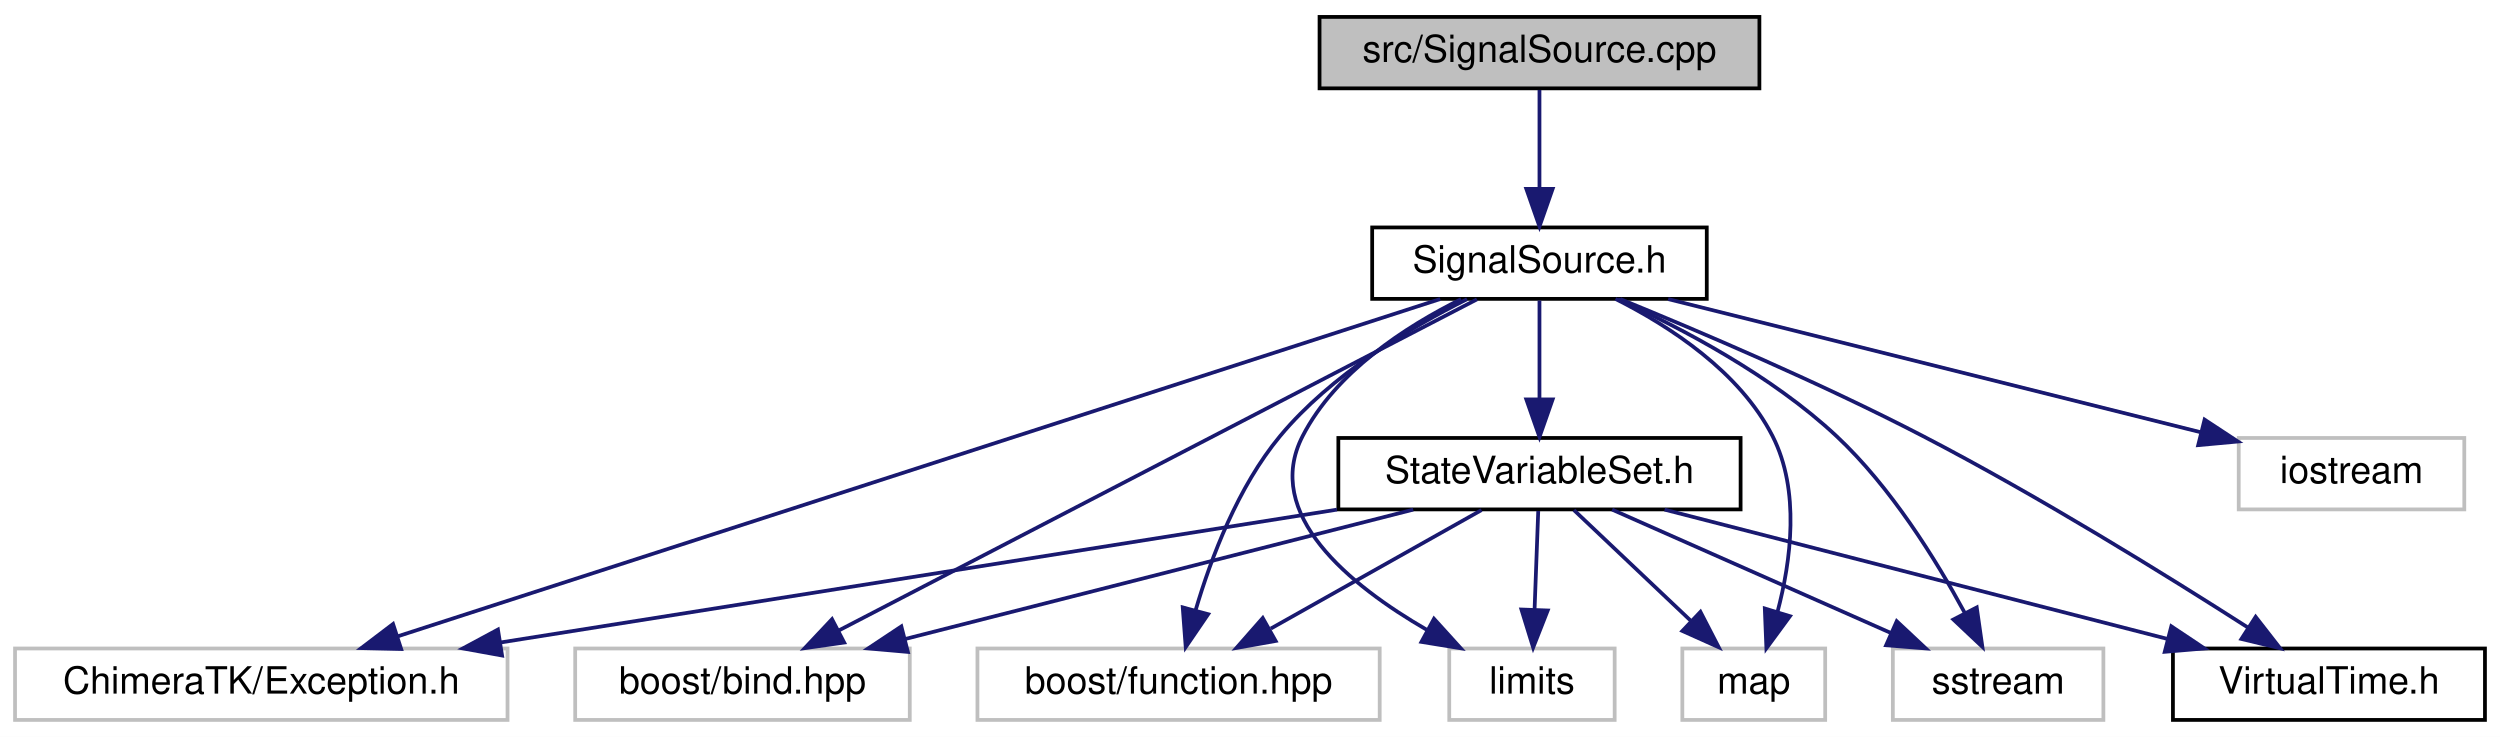
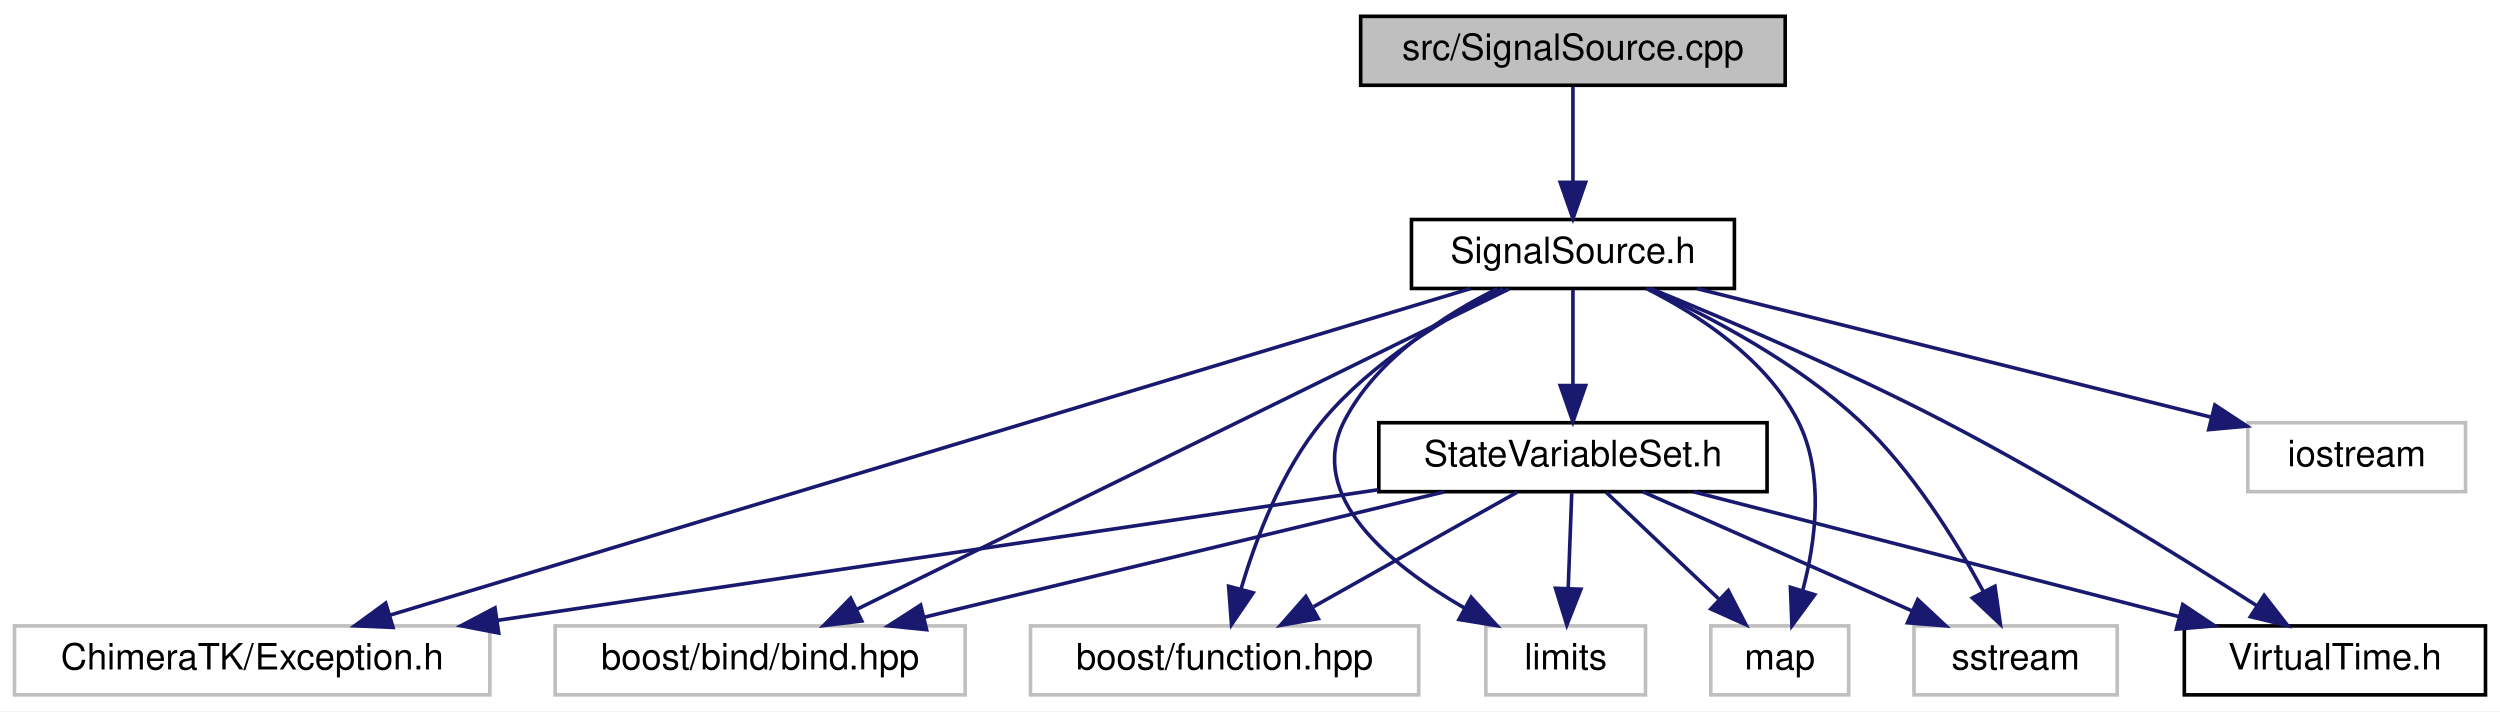
- <svg xmlns="http://www.w3.org/2000/svg" xmlns:xlink="http://www.w3.org/1999/xlink" width="665pt" height="196pt" viewBox="0.00 0.00 665.00 196.00">
+ <svg xmlns="http://www.w3.org/2000/svg" xmlns:xlink="http://www.w3.org/1999/xlink" width="689pt" height="196pt" viewBox="0.00 0.00 689.00 196.00">
  <g id="graph0" class="graph" transform="scale(1 1) rotate(0) translate(4 192)">
-     <polygon fill="white" stroke="transparent" points="-4,4 -4,-192 661,-192 661,4 -4,4" />
+     <polygon fill="white" stroke="transparent" points="-4,4 -4,-192 685,-192 685,4 -4,4" />
    <g id="node1" class="node">
      <g id="a_node1">
        <a xlink:title=" ">
-           <polygon fill="#bfbfbf" stroke="black" points="347,-168.5 347,-187.5 464,-187.5 464,-168.5 347,-168.5" />
-           <text text-anchor="middle" x="405.5" y="-175.5" font-family="Helvetica,sans-Serif" font-size="10.00">src/SignalSource.cpp</text>
+           <polygon fill="#bfbfbf" stroke="black" points="371,-168.5 371,-187.5 488,-187.5 488,-168.5 371,-168.5" />
+           <text text-anchor="middle" x="429.5" y="-175.5" font-family="Helvetica,sans-Serif" font-size="10.00">src/SignalSource.cpp</text>
        </a>
      </g>
    </g>
    <g id="node2" class="node">
      <g id="a_node2">
        <a xlink:href="_signal_source_8h.html" target="_top" xlink:title=" ">
-           <polygon fill="white" stroke="black" points="361,-112.5 361,-131.5 450,-131.5 450,-112.5 361,-112.5" />
-           <text text-anchor="middle" x="405.5" y="-119.5" font-family="Helvetica,sans-Serif" font-size="10.00">SignalSource.h</text>
+           <polygon fill="white" stroke="black" points="385,-112.5 385,-131.5 474,-131.5 474,-112.5 385,-112.5" />
+           <text text-anchor="middle" x="429.5" y="-119.5" font-family="Helvetica,sans-Serif" font-size="10.00">SignalSource.h</text>
        </a>
      </g>
    </g>
    <g id="edge1" class="edge">
-       <path fill="none" stroke="midnightblue" d="M405.5,-168.08C405.5,-161.01 405.5,-150.86 405.5,-141.99" />
-       <polygon fill="midnightblue" stroke="midnightblue" points="409,-141.75 405.5,-131.75 402,-141.75 409,-141.75" />
+       <path fill="none" stroke="midnightblue" d="M429.5,-168.08C429.5,-161.01 429.5,-150.86 429.5,-141.99" />
+       <polygon fill="midnightblue" stroke="midnightblue" points="433,-141.75 429.5,-131.75 426,-141.75 433,-141.75" />
    </g>
    <g id="node3" class="node">
      <g id="a_node3">
        <a xlink:title=" ">
          <polygon fill="white" stroke="#bfbfbf" points="0,-0.5 0,-19.5 131,-19.5 131,-0.5 0,-0.5" />
          <text text-anchor="middle" x="65.5" y="-7.5" font-family="Helvetica,sans-Serif" font-size="10.00">ChimeraTK/Exception.h</text>
        </a>
      </g>
    </g>
    <g id="edge2" class="edge">
-       <path fill="none" stroke="midnightblue" d="M379.1,-112.46C318.73,-92.93 170.48,-44.96 101.67,-22.7" />
-       <polygon fill="midnightblue" stroke="midnightblue" points="102.71,-19.36 92.11,-19.61 100.55,-26.02 102.71,-19.36" />
+       <path fill="none" stroke="midnightblue" d="M401.24,-112.46C336.39,-92.86 176.84,-44.65 103.5,-22.48" />
+       <polygon fill="midnightblue" stroke="midnightblue" points="104.33,-19.08 93.74,-19.53 102.3,-25.78 104.33,-19.08" />
    </g>
    <g id="node4" class="node">
      <g id="a_node4">
        <a xlink:title=" ">
-           <polygon fill="white" stroke="#bfbfbf" points="149,-0.5 149,-19.5 238,-19.5 238,-0.5 149,-0.5" />
-           <text text-anchor="middle" x="193.5" y="-7.5" font-family="Helvetica,sans-Serif" font-size="10.00">boost/bind.hpp</text>
+           <polygon fill="white" stroke="#bfbfbf" points="149,-0.5 149,-19.5 262,-19.5 262,-0.5 149,-0.5" />
+           <text text-anchor="middle" x="205.5" y="-7.5" font-family="Helvetica,sans-Serif" font-size="10.00">boost/bind/bind.hpp</text>
        </a>
      </g>
    </g>
    <g id="edge3" class="edge">
-       <path fill="none" stroke="midnightblue" d="M388.86,-112.37C351.94,-93.21 262.95,-47.04 218.97,-24.22" />
-       <polygon fill="midnightblue" stroke="midnightblue" points="220.55,-21.09 210.06,-19.59 217.32,-27.3 220.55,-21.09" />
+       <path fill="none" stroke="midnightblue" d="M411.92,-112.37C372.83,-93.17 278.49,-46.84 232.12,-24.07" />
+       <polygon fill="midnightblue" stroke="midnightblue" points="233.51,-20.86 223,-19.59 230.43,-27.14 233.51,-20.86" />
    </g>
    <g id="node5" class="node">
      <g id="a_node5">
        <a xlink:title=" ">
-           <polygon fill="white" stroke="#bfbfbf" points="256,-0.5 256,-19.5 363,-19.5 363,-0.5 256,-0.5" />
-           <text text-anchor="middle" x="309.5" y="-7.5" font-family="Helvetica,sans-Serif" font-size="10.00">boost/function.hpp</text>
+           <polygon fill="white" stroke="#bfbfbf" points="280,-0.5 280,-19.5 387,-19.5 387,-0.5 280,-0.5" />
+           <text text-anchor="middle" x="333.5" y="-7.5" font-family="Helvetica,sans-Serif" font-size="10.00">boost/function.hpp</text>
        </a>
      </g>
    </g>
    <g id="edge4" class="edge">
-       <path fill="none" stroke="midnightblue" d="M386.24,-112.42C370.98,-104.78 350.03,-92.28 336.5,-76 325.29,-62.5 318.16,-43.69 314.06,-29.78" />
-       <polygon fill="midnightblue" stroke="midnightblue" points="317.37,-28.62 311.4,-19.87 310.61,-30.43 317.37,-28.62" />
+       <path fill="none" stroke="midnightblue" d="M410.24,-112.42C394.98,-104.78 374.03,-92.28 360.5,-76 349.29,-62.5 342.16,-43.69 338.06,-29.78" />
+       <polygon fill="midnightblue" stroke="midnightblue" points="341.37,-28.62 335.4,-19.87 334.61,-30.43 341.37,-28.62" />
    </g>
    <g id="node6" class="node">
      <g id="a_node6">
        <a xlink:title=" ">
-           <polygon fill="white" stroke="#bfbfbf" points="591.5,-56.5 591.5,-75.5 651.5,-75.5 651.5,-56.5 591.5,-56.5" />
-           <text text-anchor="middle" x="621.5" y="-63.5" font-family="Helvetica,sans-Serif" font-size="10.00">iostream</text>
+           <polygon fill="white" stroke="#bfbfbf" points="615.5,-56.5 615.5,-75.5 675.5,-75.5 675.5,-56.5 615.5,-56.5" />
+           <text text-anchor="middle" x="645.5" y="-63.5" font-family="Helvetica,sans-Serif" font-size="10.00">iostream</text>
        </a>
      </g>
    </g>
    <g id="edge5" class="edge">
-       <path fill="none" stroke="midnightblue" d="M439.73,-112.44C478.22,-102.82 540.66,-87.21 581.4,-77.02" />
-       <polygon fill="midnightblue" stroke="midnightblue" points="582.42,-80.38 591.27,-74.56 580.72,-73.59 582.42,-80.38" />
+       <path fill="none" stroke="midnightblue" d="M463.73,-112.44C502.22,-102.82 564.66,-87.21 605.4,-77.02" />
+       <polygon fill="midnightblue" stroke="midnightblue" points="606.42,-80.38 615.27,-74.56 604.72,-73.59 606.42,-80.38" />
    </g>
    <g id="node7" class="node">
      <g id="a_node7">
        <a xlink:title=" ">
-           <polygon fill="white" stroke="#bfbfbf" points="381.5,-0.5 381.5,-19.5 425.5,-19.5 425.5,-0.5 381.5,-0.5" />
-           <text text-anchor="middle" x="403.5" y="-7.5" font-family="Helvetica,sans-Serif" font-size="10.00">limits</text>
+           <polygon fill="white" stroke="#bfbfbf" points="405.5,-0.5 405.5,-19.5 449.5,-19.5 449.5,-0.5 405.5,-0.5" />
+           <text text-anchor="middle" x="427.5" y="-7.5" font-family="Helvetica,sans-Serif" font-size="10.00">limits</text>
        </a>
      </g>
    </g>
    <g id="edge6" class="edge">
-       <path fill="none" stroke="midnightblue" d="M384.65,-112.43C369.92,-105.13 351.3,-93.09 342.5,-76 331.83,-55.26 354.86,-36.42 375.61,-24.42" />
-       <polygon fill="midnightblue" stroke="midnightblue" points="377.44,-27.41 384.56,-19.56 374.1,-21.26 377.44,-27.41" />
+       <path fill="none" stroke="midnightblue" d="M408.65,-112.43C393.92,-105.13 375.3,-93.09 366.5,-76 355.83,-55.26 378.86,-36.42 399.61,-24.42" />
+       <polygon fill="midnightblue" stroke="midnightblue" points="401.44,-27.41 408.56,-19.56 398.1,-21.26 401.44,-27.41" />
    </g>
    <g id="node8" class="node">
      <g id="a_node8">
        <a xlink:title=" ">
-           <polygon fill="white" stroke="#bfbfbf" points="443.5,-0.5 443.5,-19.5 481.5,-19.5 481.5,-0.5 443.5,-0.5" />
-           <text text-anchor="middle" x="462.5" y="-7.5" font-family="Helvetica,sans-Serif" font-size="10.00">map</text>
+           <polygon fill="white" stroke="#bfbfbf" points="467.5,-0.5 467.5,-19.5 505.5,-19.5 505.5,-0.5 467.5,-0.5" />
+           <text text-anchor="middle" x="486.5" y="-7.5" font-family="Helvetica,sans-Serif" font-size="10.00">map</text>
        </a>
      </g>
    </g>
    <g id="edge7" class="edge">
-       <path fill="none" stroke="midnightblue" d="M425.72,-112.49C440.27,-105.17 458.8,-93.06 467.5,-76 474.88,-61.52 472.41,-42.83 468.81,-29.21" />
-       <polygon fill="midnightblue" stroke="midnightblue" points="472.13,-28.09 465.86,-19.55 465.44,-30.14 472.13,-28.09" />
+       <path fill="none" stroke="midnightblue" d="M449.72,-112.49C464.27,-105.17 482.8,-93.06 491.5,-76 498.88,-61.52 496.41,-42.83 492.81,-29.21" />
+       <polygon fill="midnightblue" stroke="midnightblue" points="496.13,-28.09 489.86,-19.55 489.44,-30.14 496.13,-28.09" />
    </g>
    <g id="node9" class="node">
      <g id="a_node9">
        <a xlink:title=" ">
-           <polygon fill="white" stroke="#bfbfbf" points="499.5,-0.5 499.5,-19.5 555.5,-19.5 555.5,-0.5 499.5,-0.5" />
-           <text text-anchor="middle" x="527.5" y="-7.5" font-family="Helvetica,sans-Serif" font-size="10.00">sstream</text>
+           <polygon fill="white" stroke="#bfbfbf" points="523.5,-0.5 523.5,-19.5 579.5,-19.5 579.5,-0.5 523.5,-0.5" />
+           <text text-anchor="middle" x="551.5" y="-7.5" font-family="Helvetica,sans-Serif" font-size="10.00">sstream</text>
        </a>
      </g>
    </g>
    <g id="edge8" class="edge">
-       <path fill="none" stroke="midnightblue" d="M426.37,-112.41C443.38,-104.67 467.32,-92.07 484.5,-76 498.97,-62.46 510.96,-43.14 518.57,-29.08" />
-       <polygon fill="midnightblue" stroke="midnightblue" points="521.81,-30.43 523.31,-19.94 515.6,-27.21 521.81,-30.43" />
+       <path fill="none" stroke="midnightblue" d="M450.37,-112.41C467.38,-104.67 491.32,-92.07 508.5,-76 522.97,-62.46 534.96,-43.14 542.57,-29.08" />
+       <polygon fill="midnightblue" stroke="midnightblue" points="545.81,-30.43 547.31,-19.94 539.6,-27.21 545.81,-30.43" />
    </g>
    <g id="node10" class="node">
      <g id="a_node10">
        <a xlink:href="_state_variable_set_8h.html" target="_top" xlink:title=" ">
-           <polygon fill="white" stroke="black" points="352,-56.5 352,-75.5 459,-75.5 459,-56.5 352,-56.5" />
-           <text text-anchor="middle" x="405.5" y="-63.5" font-family="Helvetica,sans-Serif" font-size="10.00">StateVariableSet.h</text>
+           <polygon fill="white" stroke="black" points="376,-56.5 376,-75.5 483,-75.5 483,-56.5 376,-56.5" />
+           <text text-anchor="middle" x="429.5" y="-63.5" font-family="Helvetica,sans-Serif" font-size="10.00">StateVariableSet.h</text>
        </a>
      </g>
    </g>
    <g id="edge9" class="edge">
-       <path fill="none" stroke="midnightblue" d="M405.5,-112.08C405.5,-105.01 405.5,-94.86 405.5,-85.99" />
-       <polygon fill="midnightblue" stroke="midnightblue" points="409,-85.75 405.5,-75.75 402,-85.75 409,-85.75" />
+       <path fill="none" stroke="midnightblue" d="M429.5,-112.08C429.5,-105.01 429.5,-94.86 429.5,-85.99" />
+       <polygon fill="midnightblue" stroke="midnightblue" points="433,-85.75 429.5,-75.75 426,-85.75 433,-85.75" />
    </g>
    <g id="node11" class="node">
      <g id="a_node11">
        <a xlink:href="_virtual_time_8h.html" target="_top" xlink:title=" ">
-           <polygon fill="white" stroke="black" points="574,-0.5 574,-19.5 657,-19.5 657,-0.5 574,-0.5" />
-           <text text-anchor="middle" x="615.5" y="-7.5" font-family="Helvetica,sans-Serif" font-size="10.00">VirtualTime.h</text>
+           <polygon fill="white" stroke="black" points="598,-0.5 598,-19.5 681,-19.5 681,-0.5 598,-0.5" />
+           <text text-anchor="middle" x="639.5" y="-7.5" font-family="Helvetica,sans-Serif" font-size="10.00">VirtualTime.h</text>
        </a>
      </g>
    </g>
    <g id="edge17" class="edge">
-       <path fill="none" stroke="midnightblue" d="M426.96,-112.46C447.86,-103.93 480.36,-90.08 507.5,-76 538.3,-60.02 572.37,-38.9 593.85,-25.14" />
-       <polygon fill="midnightblue" stroke="midnightblue" points="596,-27.92 602.51,-19.56 592.21,-22.04 596,-27.92" />
+       <path fill="none" stroke="midnightblue" d="M450.96,-112.46C471.86,-103.93 504.36,-90.08 531.5,-76 562.3,-60.02 596.37,-38.9 617.85,-25.14" />
+       <polygon fill="midnightblue" stroke="midnightblue" points="620,-27.92 626.51,-19.56 616.21,-22.04 620,-27.92" />
    </g>
    <g id="edge10" class="edge">
-       <path fill="none" stroke="midnightblue" d="M351.63,-56.44C291.19,-46.85 193.26,-31.29 129.12,-21.1" />
-       <polygon fill="midnightblue" stroke="midnightblue" points="129.55,-17.63 119.12,-19.52 128.45,-24.54 129.55,-17.63" />
+       <path fill="none" stroke="midnightblue" d="M375.79,-57.03C311.33,-47.47 203.18,-31.42 133.09,-21.03" />
+       <polygon fill="midnightblue" stroke="midnightblue" points="133.44,-17.54 123.04,-19.54 132.42,-24.47 133.44,-17.54" />
    </g>
    <g id="edge11" class="edge">
-       <path fill="none" stroke="midnightblue" d="M371.91,-56.44C335.31,-47.12 276.66,-32.18 236.67,-22" />
-       <polygon fill="midnightblue" stroke="midnightblue" points="237.49,-18.59 226.93,-19.52 235.76,-25.38 237.49,-18.59" />
+       <path fill="none" stroke="midnightblue" d="M394.01,-56.44C355.18,-47.08 292.84,-32.06 250.58,-21.87" />
+       <polygon fill="midnightblue" stroke="midnightblue" points="251.37,-18.46 240.83,-19.52 249.73,-25.26 251.37,-18.46" />
    </g>
    <g id="edge12" class="edge">
-       <path fill="none" stroke="midnightblue" d="M390.08,-56.32C374.96,-47.82 351.68,-34.73 334.03,-24.8" />
-       <polygon fill="midnightblue" stroke="midnightblue" points="335.32,-21.51 324.89,-19.65 331.89,-27.61 335.32,-21.51" />
+       <path fill="none" stroke="midnightblue" d="M414.08,-56.32C398.96,-47.82 375.68,-34.73 358.03,-24.8" />
+       <polygon fill="midnightblue" stroke="midnightblue" points="359.32,-21.51 348.89,-19.65 355.89,-27.61 359.32,-21.51" />
    </g>
    <g id="edge13" class="edge">
-       <path fill="none" stroke="midnightblue" d="M405.17,-56.08C404.91,-49.01 404.53,-38.86 404.2,-29.99" />
-       <polygon fill="midnightblue" stroke="midnightblue" points="407.69,-29.61 403.82,-19.75 400.7,-29.87 407.69,-29.61" />
+       <path fill="none" stroke="midnightblue" d="M429.17,-56.08C428.91,-49.01 428.53,-38.86 428.2,-29.99" />
+       <polygon fill="midnightblue" stroke="midnightblue" points="431.69,-29.61 427.82,-19.75 424.7,-29.87 431.69,-29.61" />
    </g>
    <g id="edge14" class="edge">
-       <path fill="none" stroke="midnightblue" d="M414.66,-56.32C423,-48.42 435.53,-36.55 445.68,-26.94" />
-       <polygon fill="midnightblue" stroke="midnightblue" points="448.32,-29.25 453.18,-19.83 443.51,-24.17 448.32,-29.25" />
+       <path fill="none" stroke="midnightblue" d="M438.66,-56.32C447,-48.42 459.53,-36.55 469.68,-26.94" />
+       <polygon fill="midnightblue" stroke="midnightblue" points="472.32,-29.25 477.18,-19.83 467.51,-24.17 472.32,-29.25" />
    </g>
    <g id="edge15" class="edge">
-       <path fill="none" stroke="midnightblue" d="M424.83,-56.44C444.82,-47.6 476.24,-33.69 499.06,-23.59" />
-       <polygon fill="midnightblue" stroke="midnightblue" points="500.53,-26.76 508.26,-19.52 497.7,-20.36 500.53,-26.76" />
+       <path fill="none" stroke="midnightblue" d="M448.83,-56.44C468.82,-47.6 500.24,-33.69 523.06,-23.59" />
+       <polygon fill="midnightblue" stroke="midnightblue" points="524.53,-26.76 532.26,-19.52 521.7,-20.36 524.53,-26.76" />
    </g>
    <g id="edge16" class="edge">
-       <path fill="none" stroke="midnightblue" d="M438.78,-56.44C474.95,-47.14 532.88,-32.25 572.48,-22.06" />
-       <polygon fill="midnightblue" stroke="midnightblue" points="573.57,-25.4 582.38,-19.52 571.82,-18.62 573.57,-25.4" />
+       <path fill="none" stroke="midnightblue" d="M462.78,-56.44C498.95,-47.14 556.88,-32.25 596.48,-22.06" />
+       <polygon fill="midnightblue" stroke="midnightblue" points="597.57,-25.4 606.38,-19.52 595.82,-18.62 597.57,-25.4" />
    </g>
  </g>
</svg>
